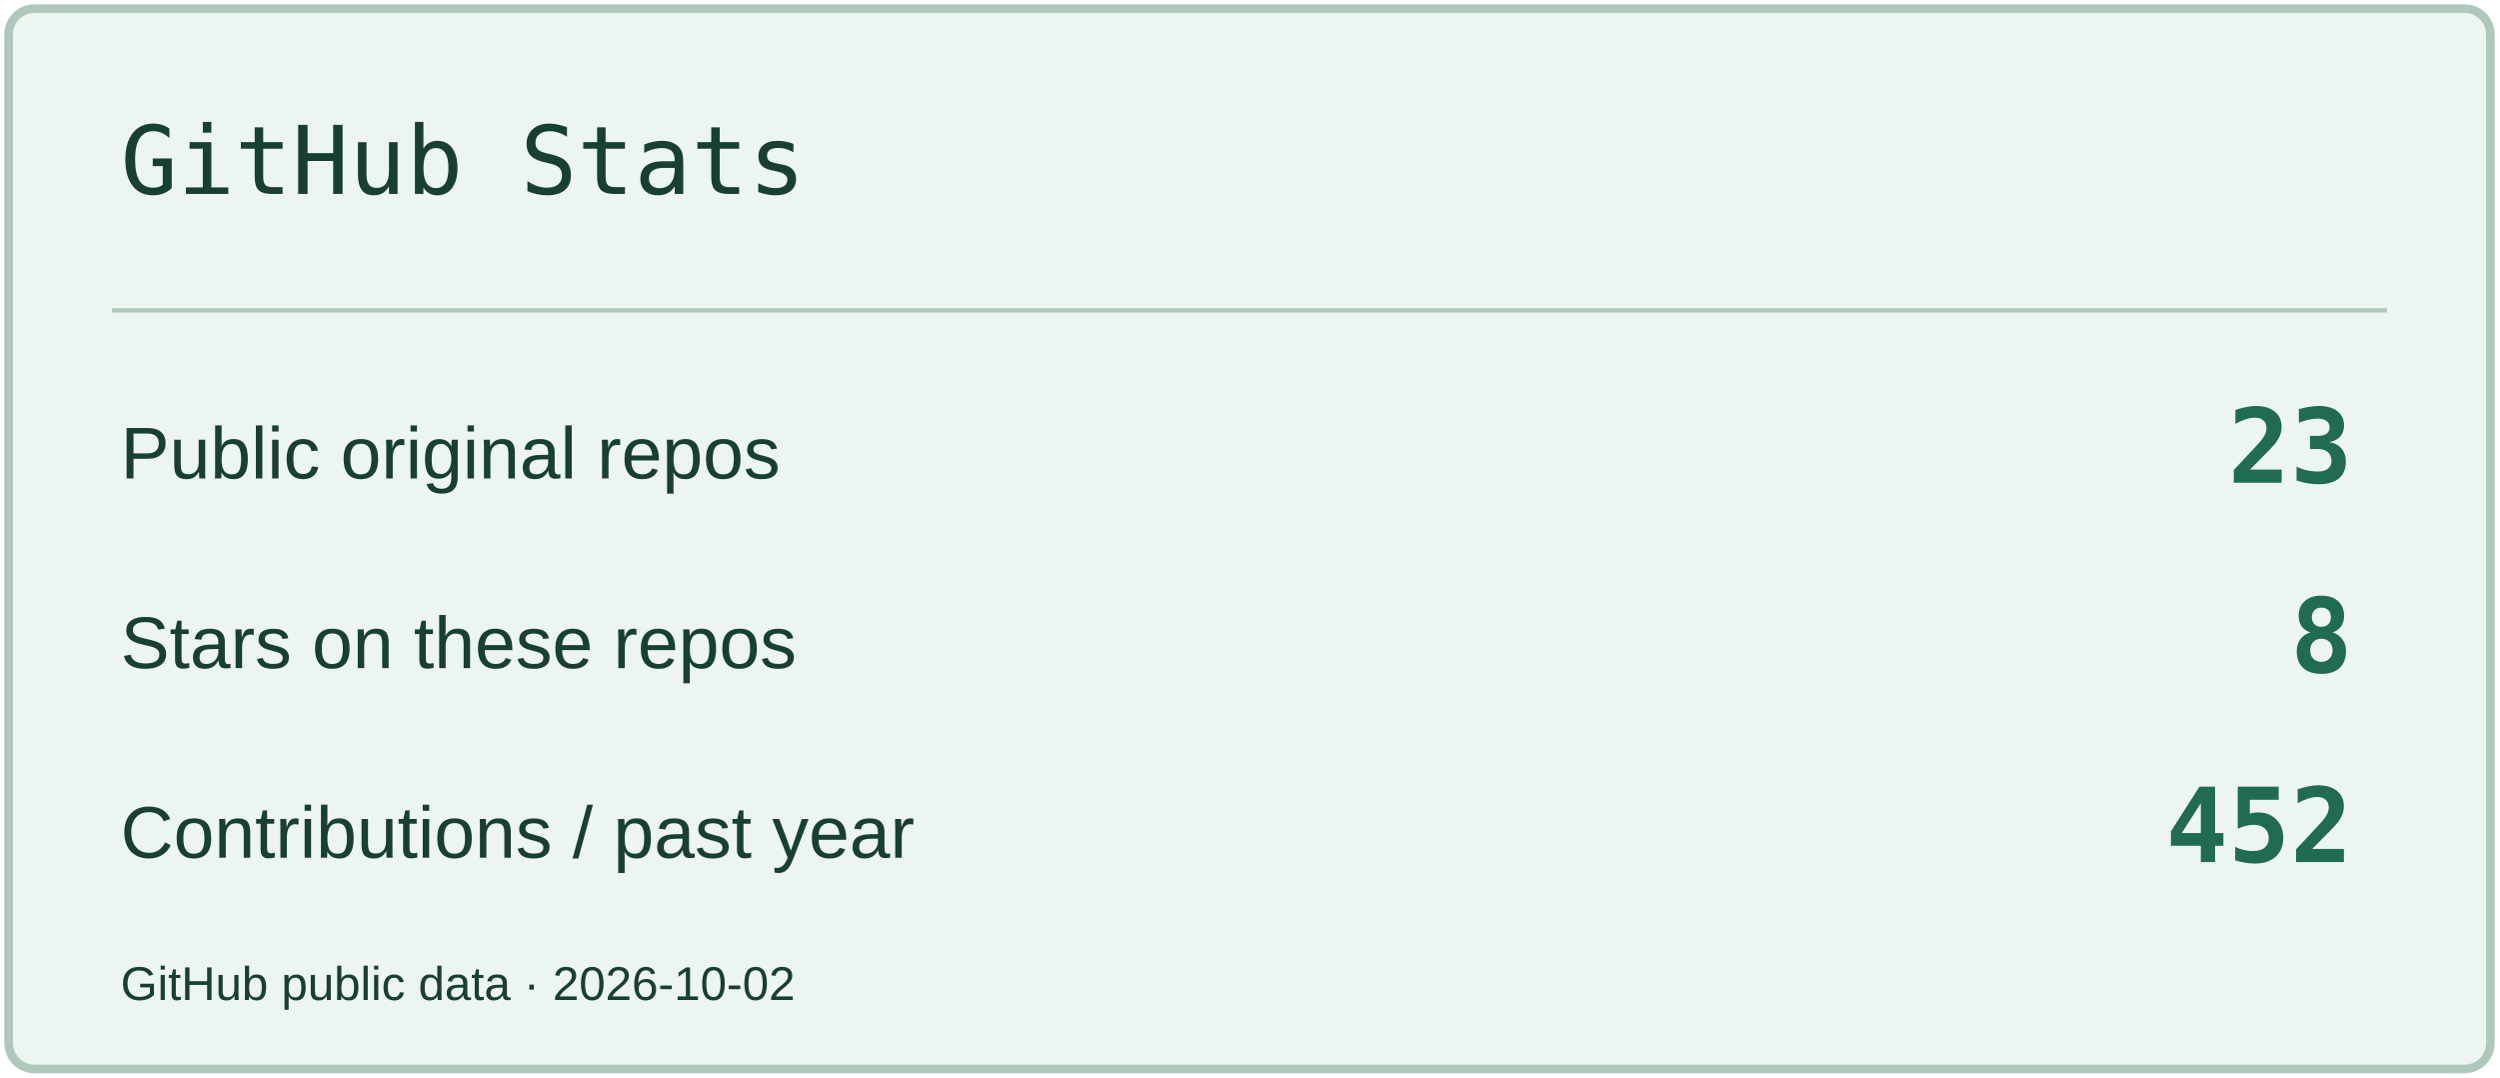
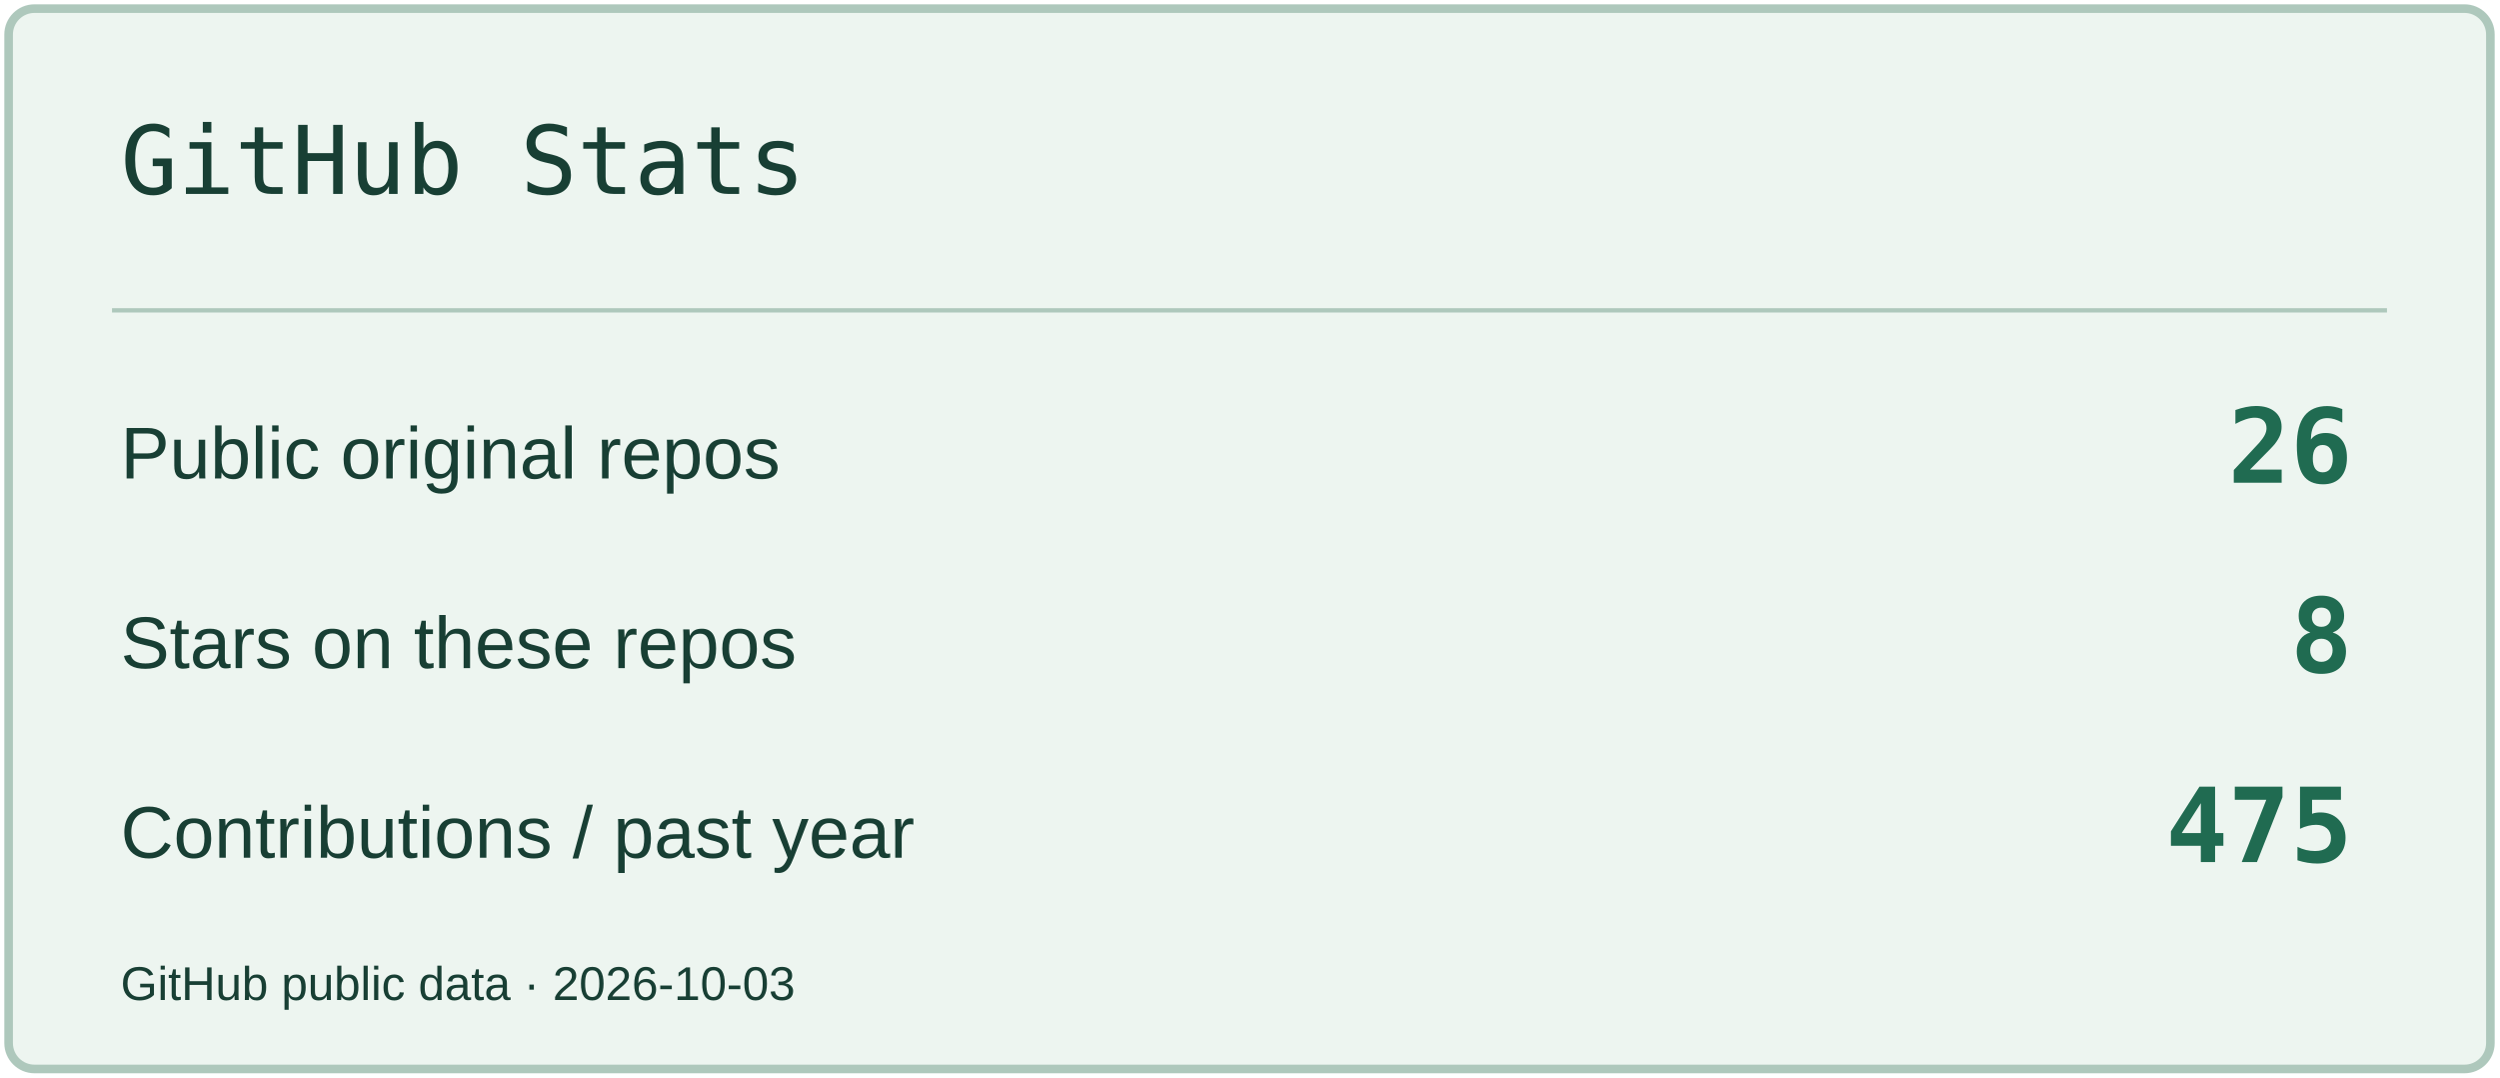
<svg xmlns="http://www.w3.org/2000/svg" width="580" height="250" viewBox="0 0 580 250" role="img" aria-label="GitHub Stats">
  <rect x="2" y="2" width="576" height="246" rx="6" fill="#EDF5F0" stroke="#AEC8BC" stroke-width="2" />
  <path d="M26 72H554" stroke="#AEC8BC" />
  <text x="28" y="45" font-size="22" fill="#183F34" font-family="Consolas,monospace">GitHub Stats</text>
  <text x="28" y="111" font-size="17" fill="#183F34" font-family="Arial,sans-serif">Public original repos</text>
-   <text x="546" y="112" font-size="24" fill="#206B51" font-family="Consolas,monospace" text-anchor="end" font-weight="700">23</text>
+   <text x="546" y="112" font-size="24" fill="#206B51" font-family="Consolas,monospace" text-anchor="end" font-weight="700">26</text>
  <text x="28" y="155" font-size="17" fill="#183F34" font-family="Arial,sans-serif">Stars on these repos</text>
  <text x="546" y="156" font-size="24" fill="#206B51" font-family="Consolas,monospace" text-anchor="end" font-weight="700">8</text>
  <text x="28" y="199" font-size="17" fill="#183F34" font-family="Arial,sans-serif">Contributions / past year</text>
-   <text x="546" y="200" font-size="24" fill="#206B51" font-family="Consolas,monospace" text-anchor="end" font-weight="700">452</text>
-   <text x="28" y="232" font-size="11" fill="#183F34" font-family="Arial,sans-serif">GitHub public data · 2026-10-02</text>
+   <text x="546" y="200" font-size="24" fill="#206B51" font-family="Consolas,monospace" text-anchor="end" font-weight="700">475</text>
+   <text x="28" y="232" font-size="11" fill="#183F34" font-family="Arial,sans-serif">GitHub public data · 2026-10-03</text>
</svg>
